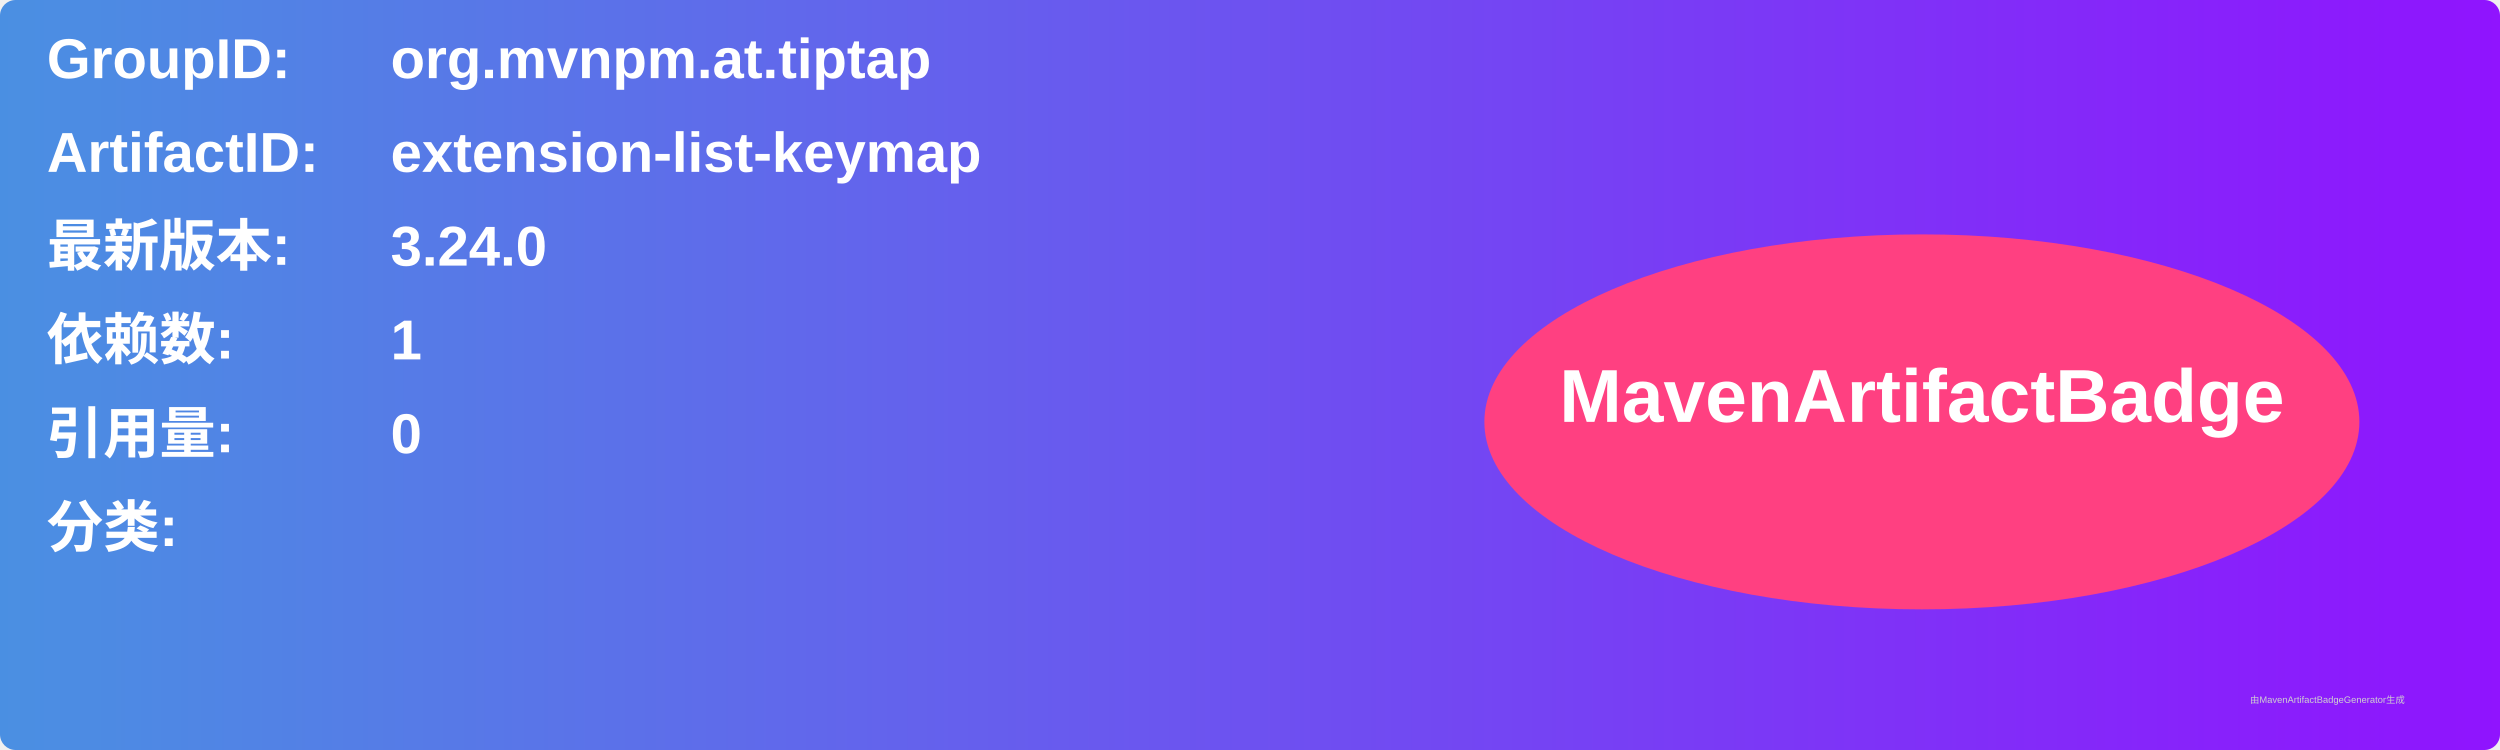
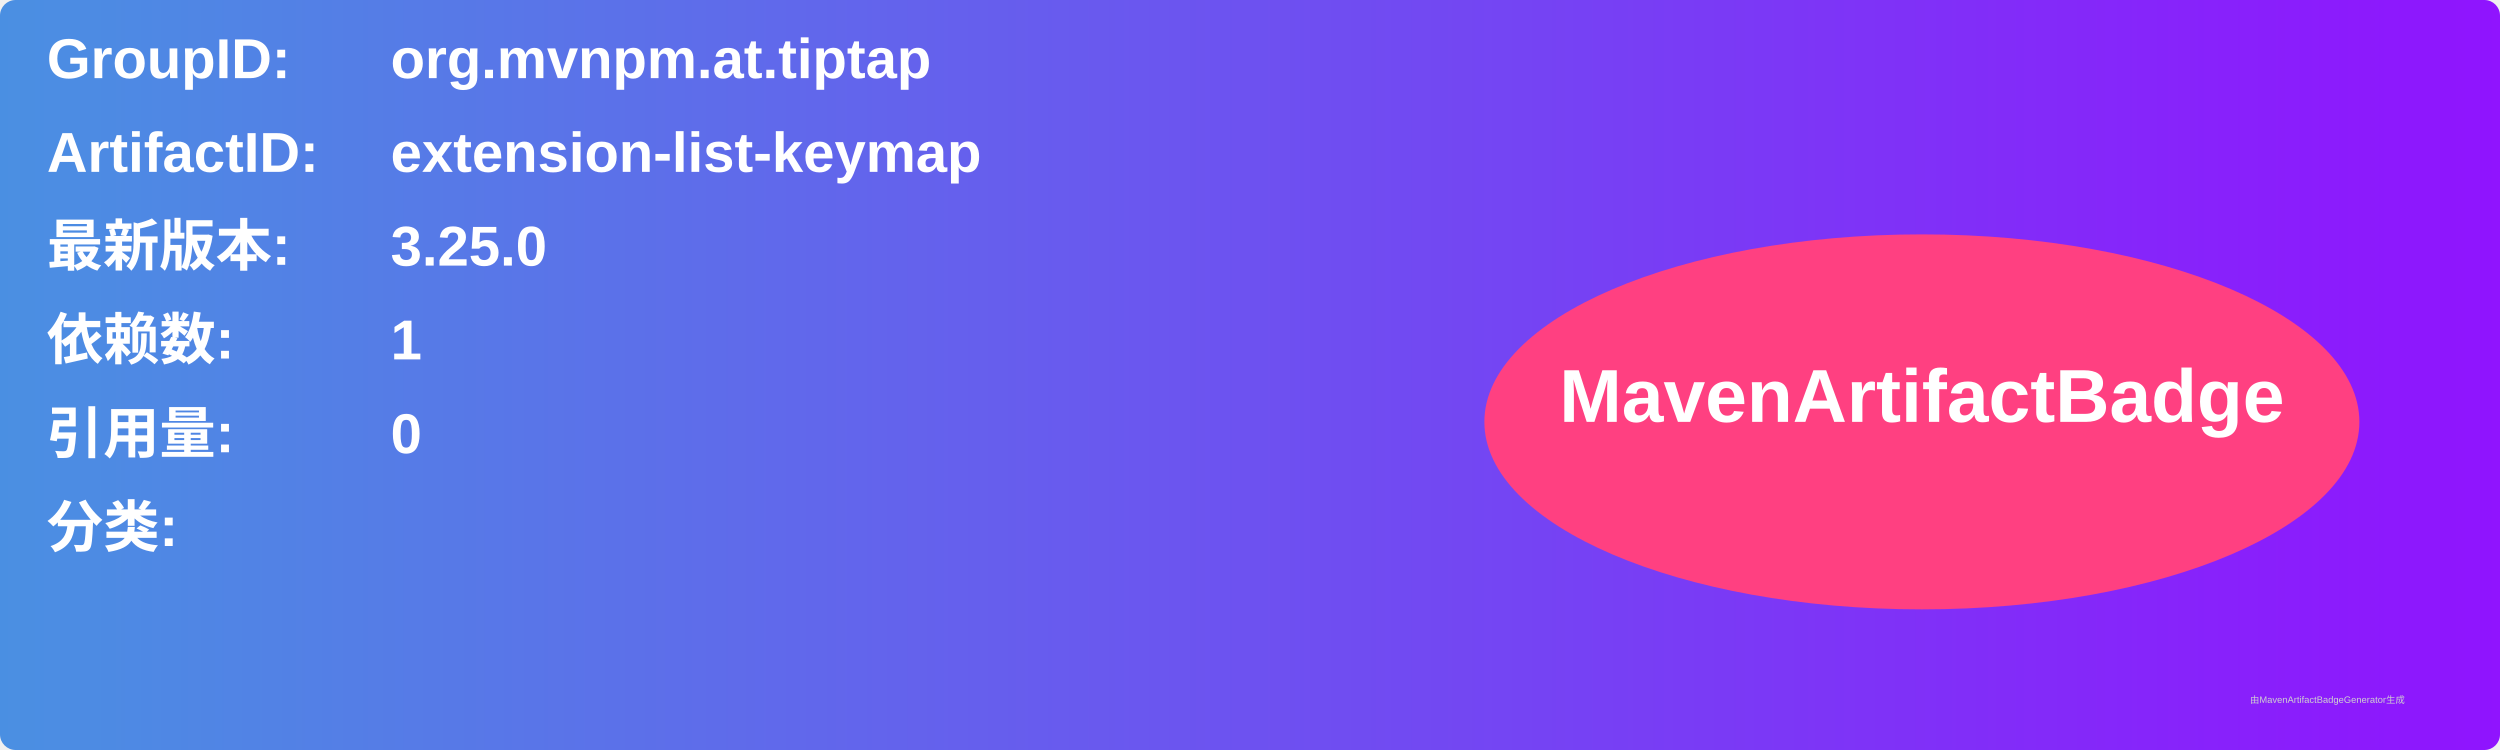
<svg xmlns="http://www.w3.org/2000/svg" width="800" height="240" viewBox="0 0 800 240">
  <linearGradient id="grad" x1="0%" y1="0%" x2="100%" y2="0%">
    <stop offset="0%" stop-color="#4a90e2" />
    <stop offset="100%" stop-color="#9013fe" />
  </linearGradient>
  <rect width="100%" height="100%" rx="5" ry="5" fill="url(#grad)" />
  <g transform="translate(15, 15)">
    <text x="0" y="10" font-family="Arial" font-size="18" fill="white" font-weight="bold" width="260">GroupID:</text>
    <text x="110" y="10" font-family="Arial" font-size="18" fill="white" font-weight="bold" width="460">org.mvnpm.at.tiptap</text>
    <text x="0" y="40" font-family="Arial" font-size="18" fill="white" font-weight="bold" width="260">ArtifactID:</text>
    <text x="110" y="40" font-family="Arial" font-size="18" fill="white" font-weight="bold" width="460">extension-list-keymap</text>
    <text x="0" y="70" font-family="Arial" font-size="18" fill="white" font-weight="bold">最新版本:</text>
    <text x="110" y="70" font-family="Arial" font-size="18" fill="white" font-weight="bold">
-       <tspan font-weight="bold">3.24.0</tspan>
+       <tspan font-weight="bold">3.25.0</tspan>
    </text>
    <text x="0" y="100" font-family="Arial" font-size="18" fill="white" font-weight="bold">依赖数: </text>
    <text x="110" y="100" font-family="Arial" font-size="18" fill="white">
      <tspan font-weight="bold">1</tspan>
    </text>
    <text x="0" y="130" font-family="Arial" font-size="18" fill="white" font-weight="bold">引用量: </text>
    <text x="110" y="130" font-family="Arial" font-size="18" fill="white">
      <tspan font-weight="bold">0</tspan>
    </text>
    <text x="0" y="160" font-family="Arial" font-size="18" fill="white" font-weight="bold">分类:</text>
    <text x="10" y="190" font-family="Arial" font-size="10" fill="white">
      <tspan font-weight="bold" />
    </text>
    <ellipse cx="600" cy="120" rx="140" ry="60" fill="#ff4081" />
    <text x="600" y="120" text-anchor="middle" font-family="Arial" font-size="24" fill="white" font-weight="bold">MavenArtifactBadge</text>
  </g>
  <text x="720" y="225" font-family="Arial" font-size="3" fill="#d0d0d0">由MavenArtifactBadgeGenerator生成</text>
</svg>
